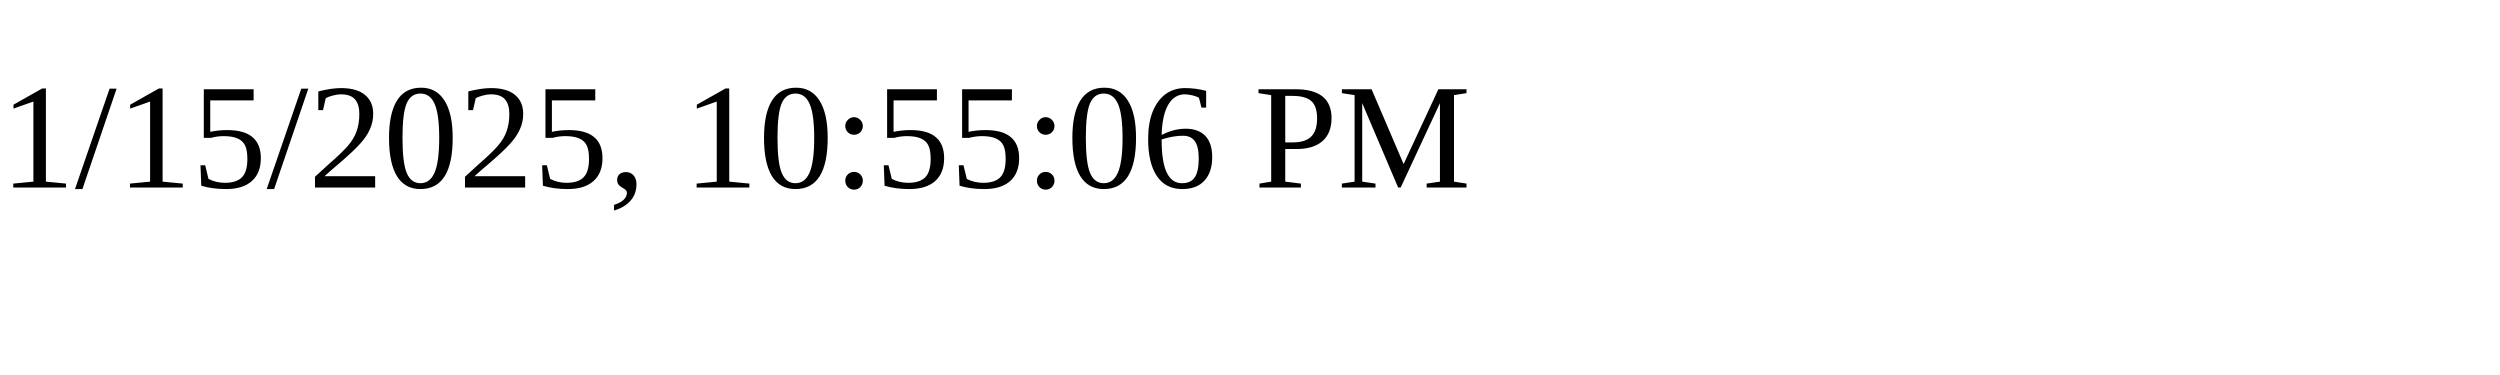
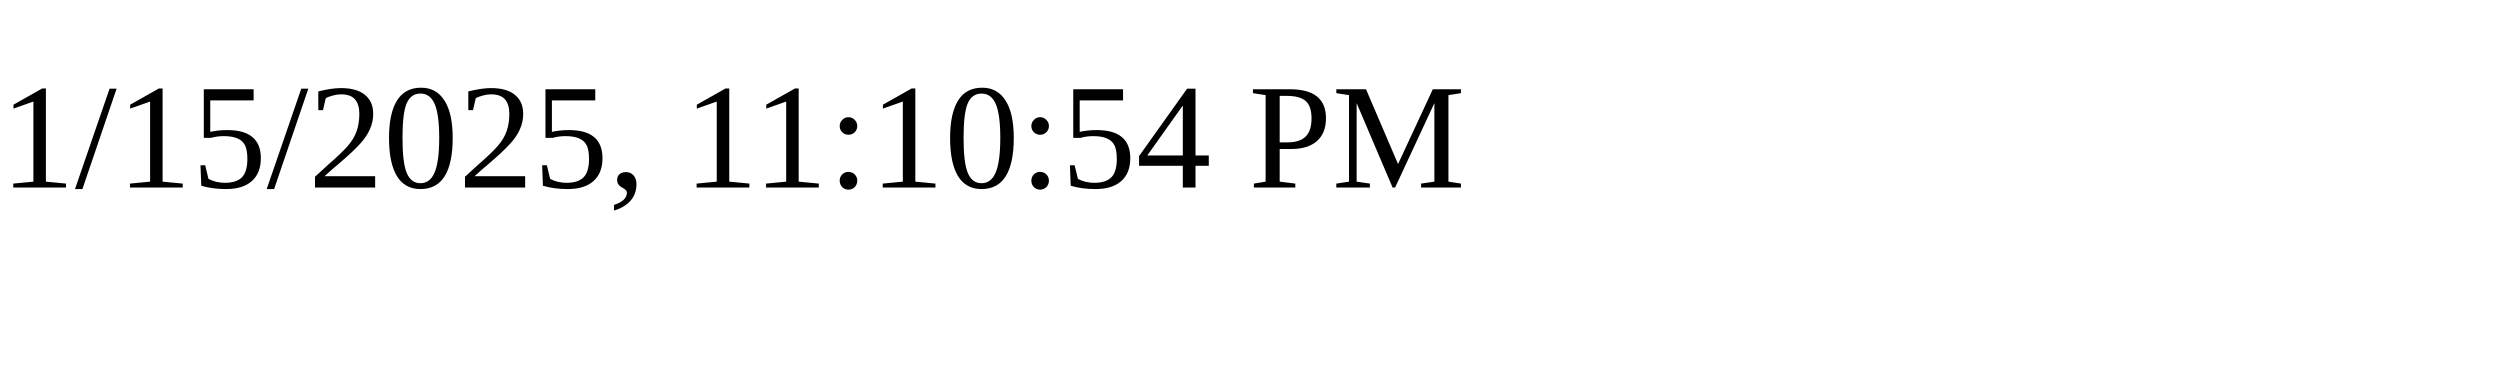
<svg xmlns="http://www.w3.org/2000/svg" height="30" width="200">
-   <text x="0" y="15">1/15/2025, 10:55:06 PM</text>
+   <text x="0" y="15">1/15/2025, 11:10:54 PM</text>
</svg>
